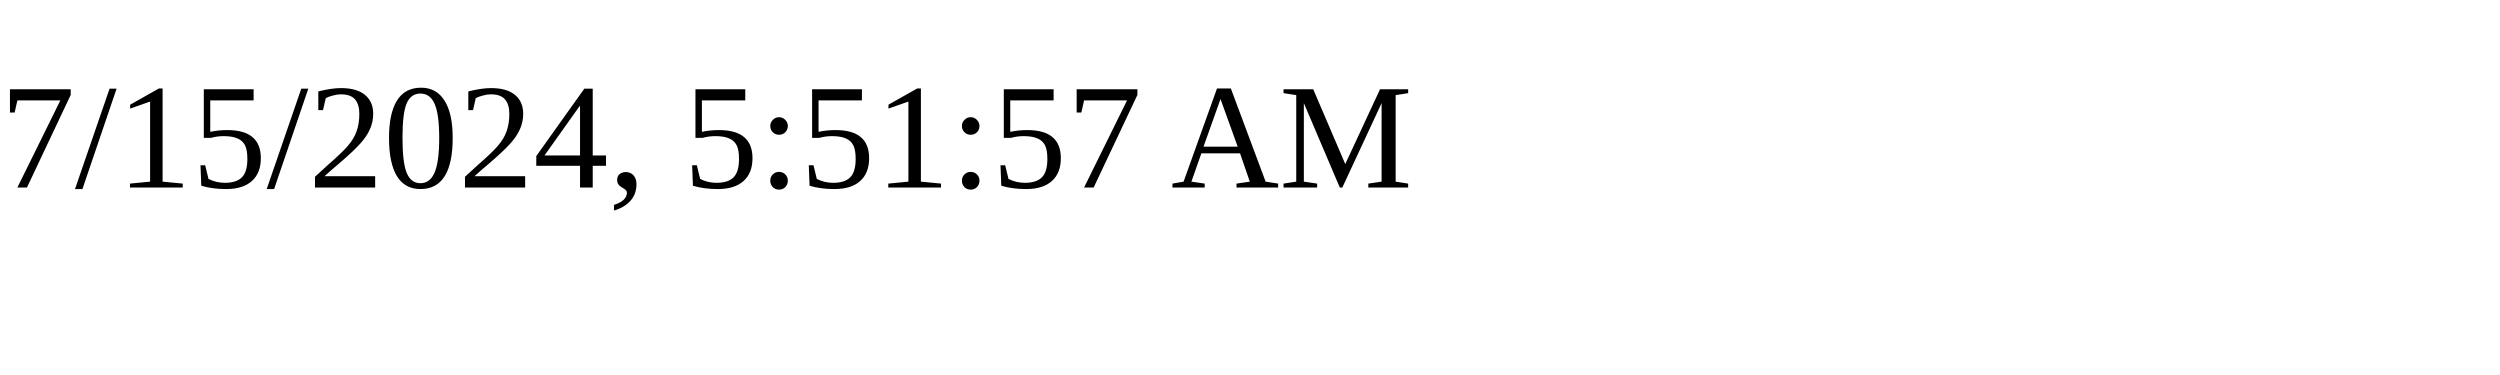
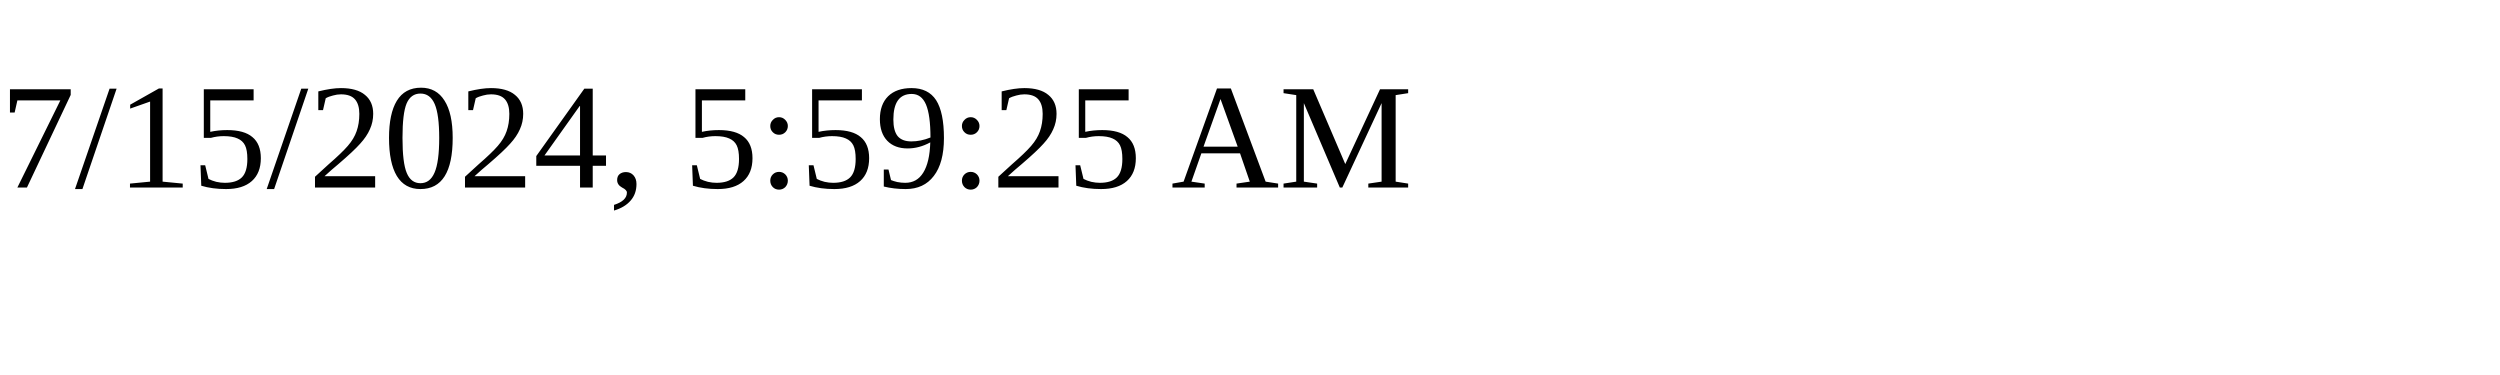
<svg xmlns="http://www.w3.org/2000/svg" height="30" width="200">
-   <text x="0" y="15">7/15/2024, 5:51:57 AM</text>
+   <text x="0" y="15">7/15/2024, 5:59:25 AM</text>
</svg>
